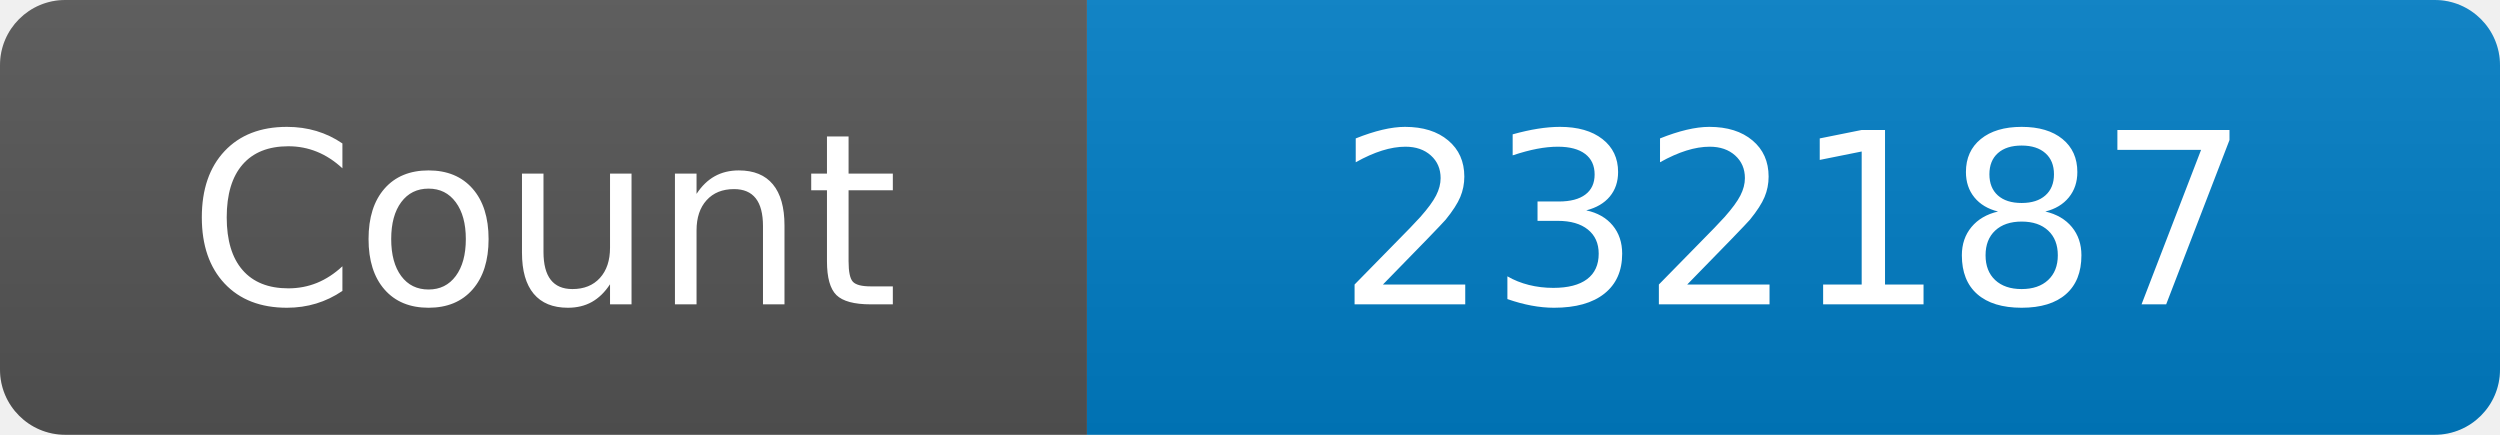
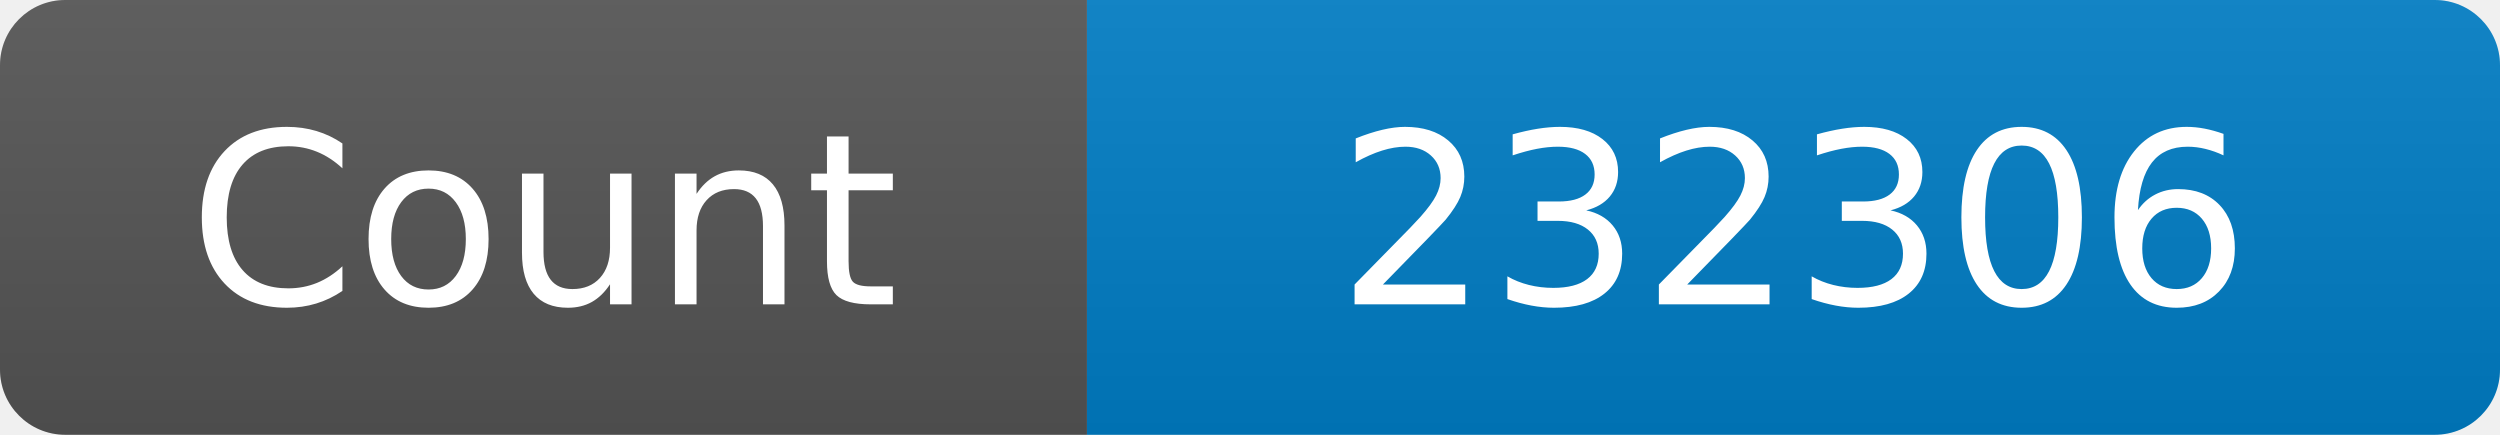
<svg xmlns="http://www.w3.org/2000/svg" width="115" height="20" role="img" aria-label="Maintained?: yes">
  <linearGradient id="s" x2="0" y2="100%">
    <stop offset="0" stop-color="#bbb" stop-opacity=".1" />
    <stop offset="1" stop-opacity=".1" />
  </linearGradient>
  <clipPath id="r">
    <rect width="115" height="20" rx="3" fill="#fff" />
  </clipPath>
  <g clip-path="url(#r)">
    <rect width="50" height="20" fill="#555" />
    <rect x="50" width="160" height="20" fill="#007ec6" />
    <rect width="115" height="20" fill="url(#s)" />
  </g>
  <g fill="#fff" text-anchor="middle" font-family="Verdana,Geneva,DejaVu Sans,sans-serif" font-size="110">
    <text x="250" y="140" transform="scale(.1)" fill="#fff">Count</text>
-     <text x="825" y="140" transform="scale(.1)" fill="#fff">232187</text>
+     <text x="825" y="140" transform="scale(.1)" fill="#fff">232306</text>
  </g>
</svg>
